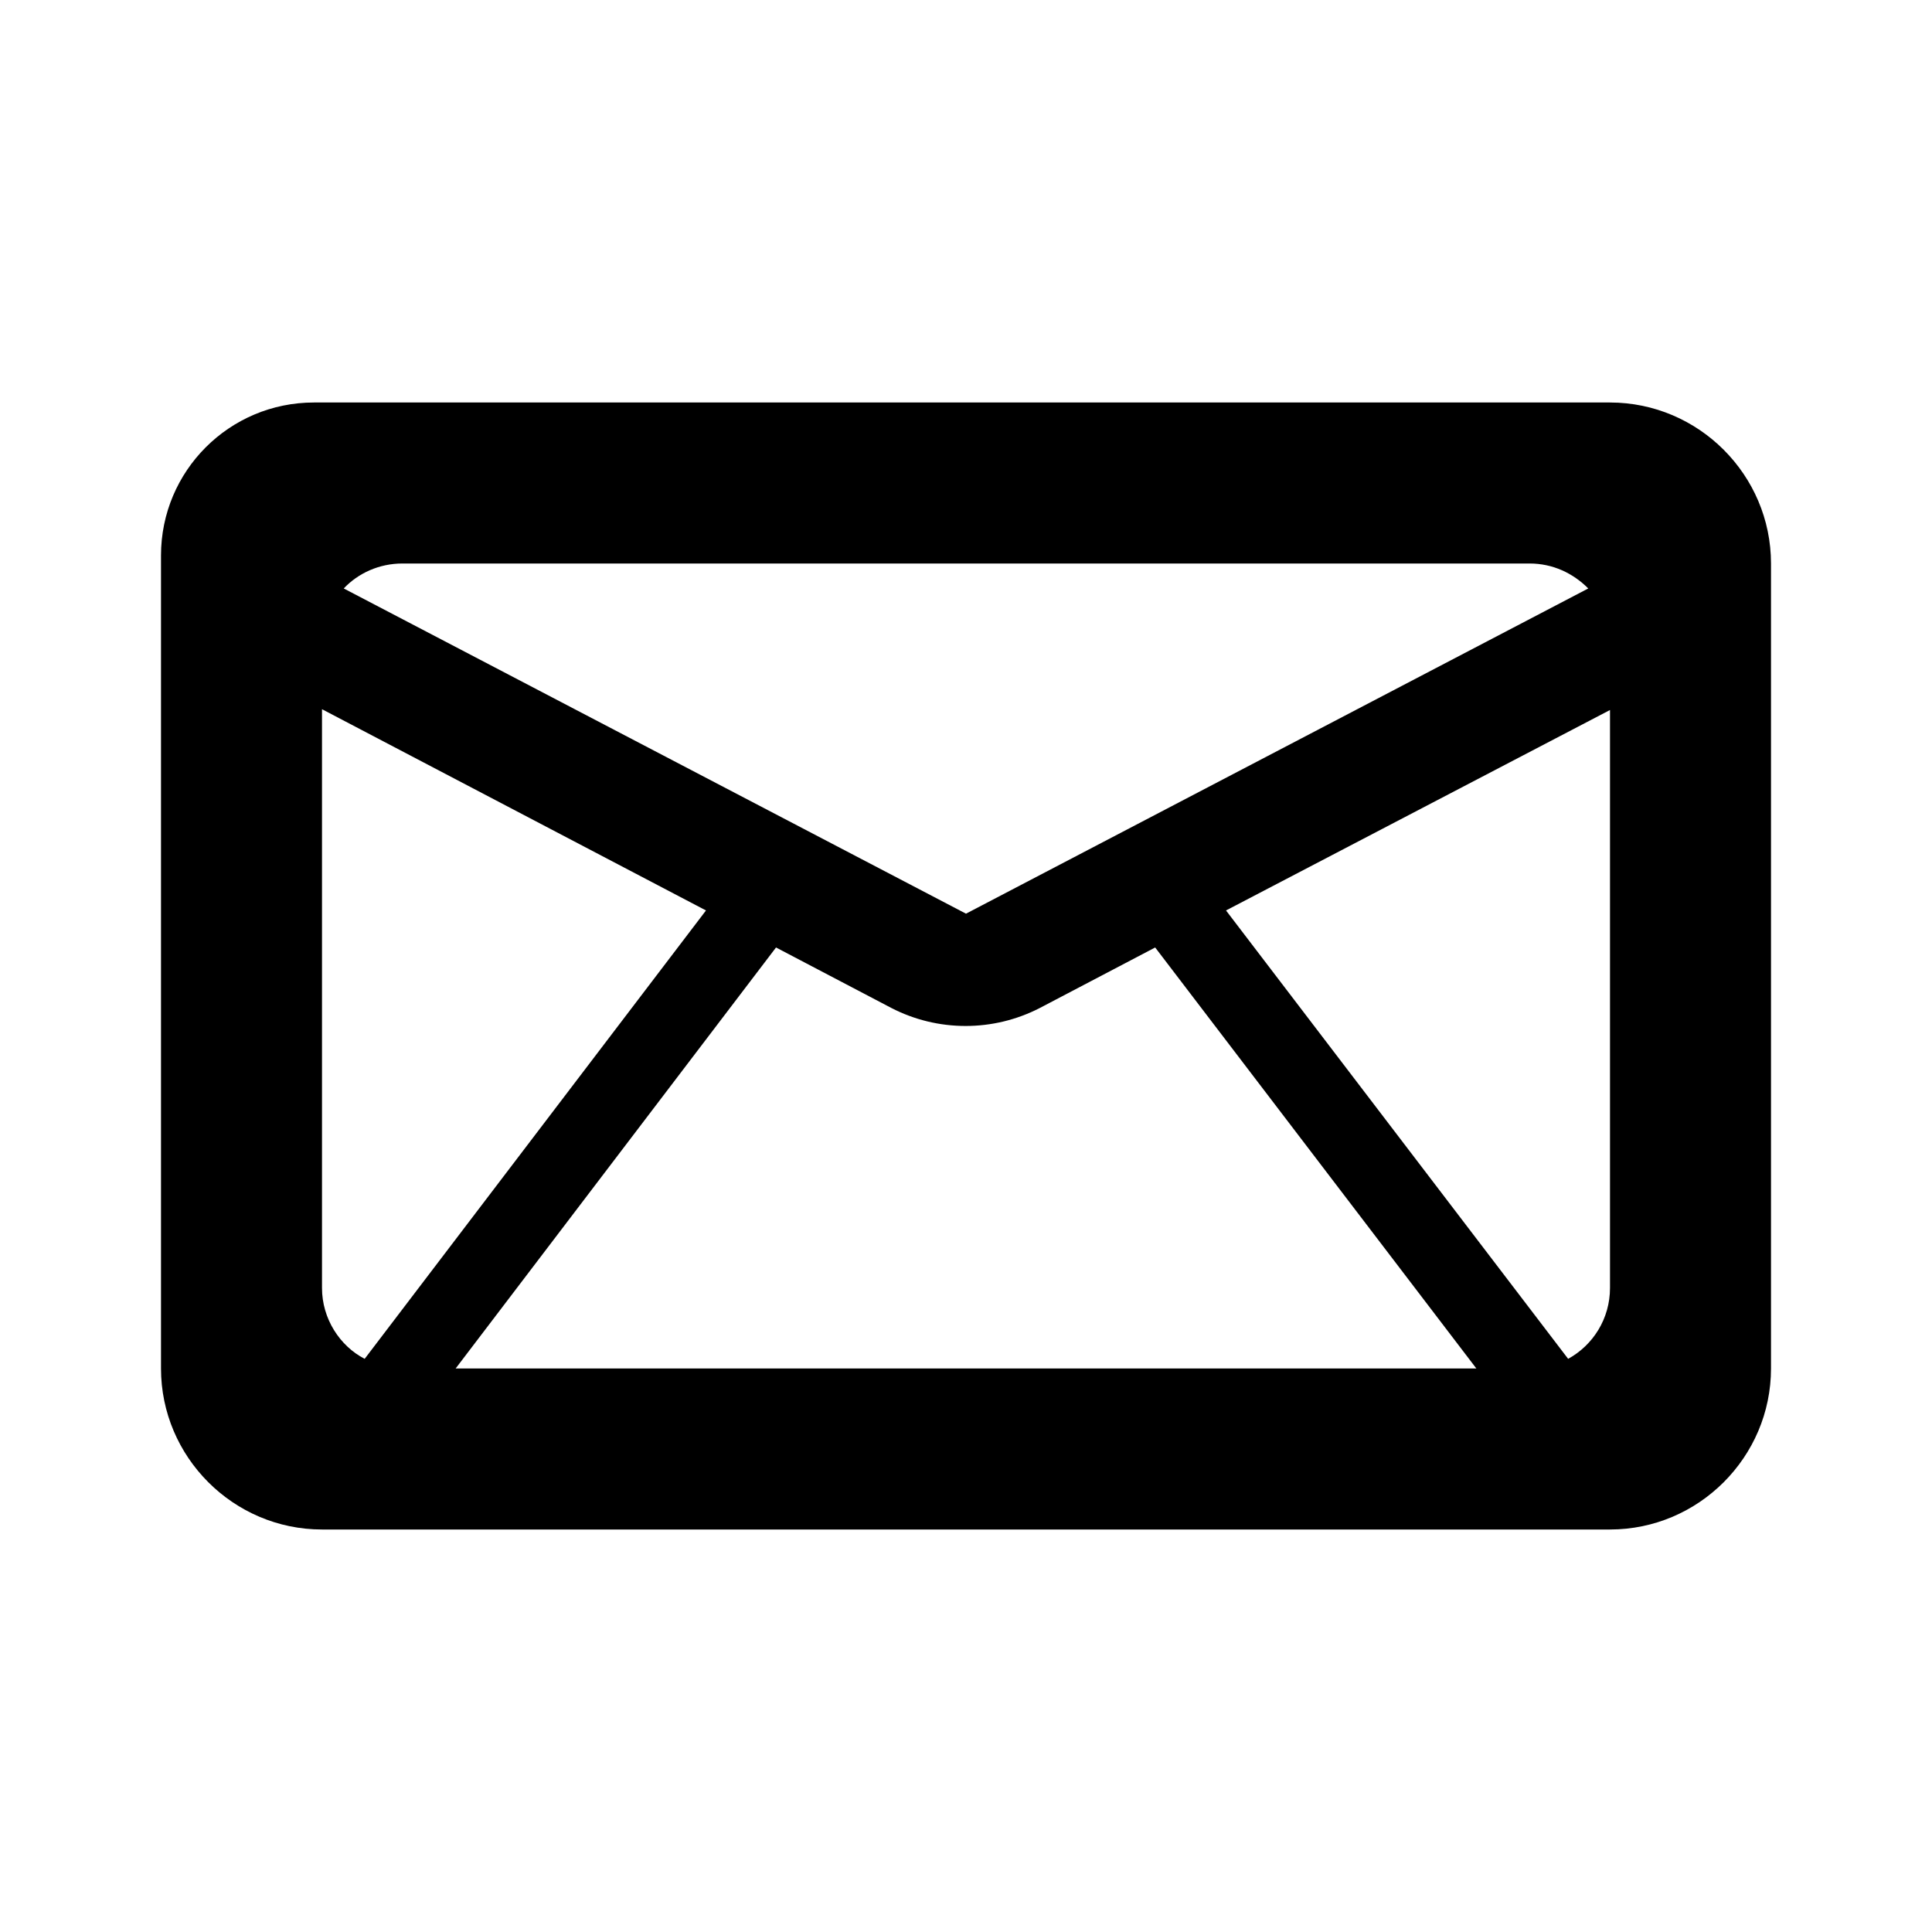
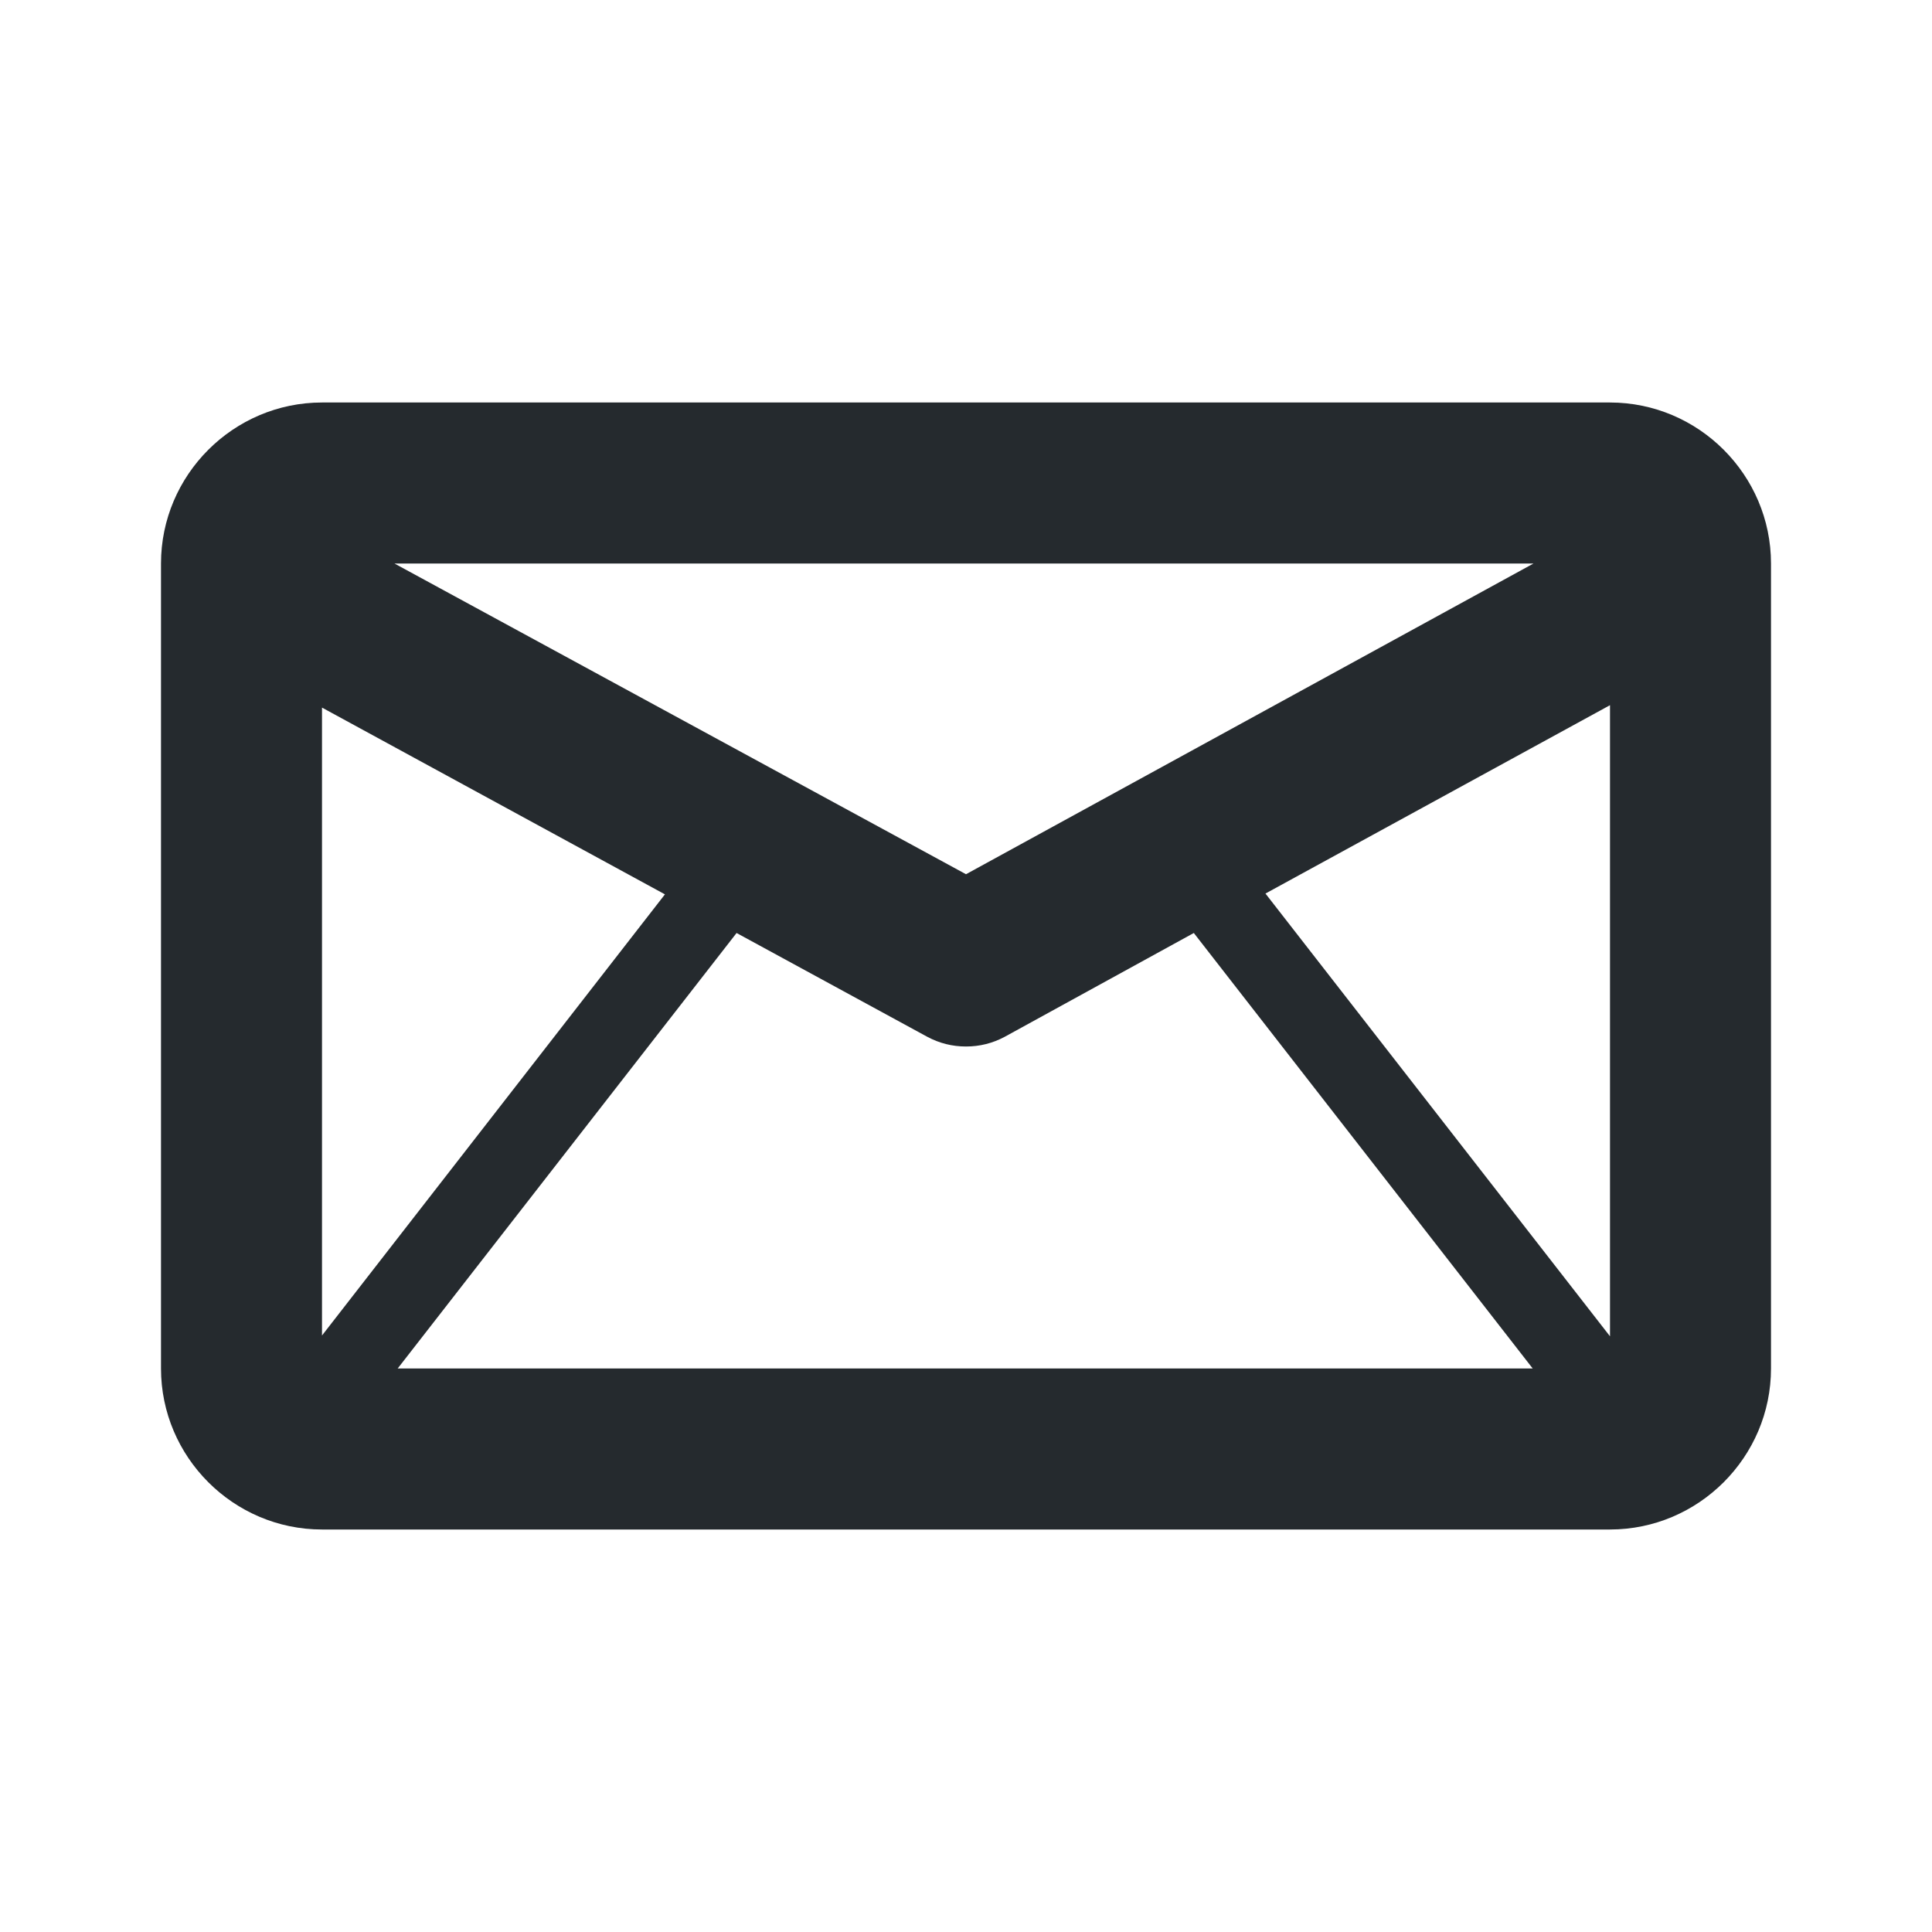
- <svg xmlns="http://www.w3.org/2000/svg" width="24" height="24" viewBox="0 0 24 24">
-   <path d="m2,6.9c0-1.05.85-1.9,1.9-1.9h16.1c1.1,0,2,.9,2,2v10c0,1.1-.9,2-2,2H4c-1.1,0-2-.9-2-2V6.9Zm3,.1h14c.29,0,.54.12.73.31l-7.73,4.04-7.73-4.04c.18-.19.44-.31.73-.31Zm-1,1.82v7.18c0,.38.22.72.53.88l4.24-5.57-4.77-2.5Zm14.34,8.18H5.66l3.98-5.23,1.43.75c.58.3,1.27.3,1.85,0l1.43-.75,3.99,5.23Zm1.14-.12c.31-.17.52-.5.52-.88v-7.18l-4.77,2.49,4.25,5.57Z" fill-rule="evenodd" />
+ <svg xmlns="http://www.w3.org/2000/svg" width="24" height="24" fill="currentColor" viewBox="0 0 24 24">
+   <path fill="#252a2e" d="M20 5H4c-1.1 0-2 .9-2 2v10c0 1.1.9 2 2 2h16c1.1 0 2-.9 2-2V7c0-1.1-.9-2-2-2Zm-.95 2L12 10.86 4.9 7h14.15ZM4 8.79l4.26 2.32L4 16.59v-7.8ZM4.94 17l4.21-5.41 2.37 1.29c.15.08.31.12.48.12s.33-.04.48-.12l2.35-1.29L19.04 17H4.94ZM20 16.6l-4.28-5.5L20 8.76v7.84Z" />
</svg>
